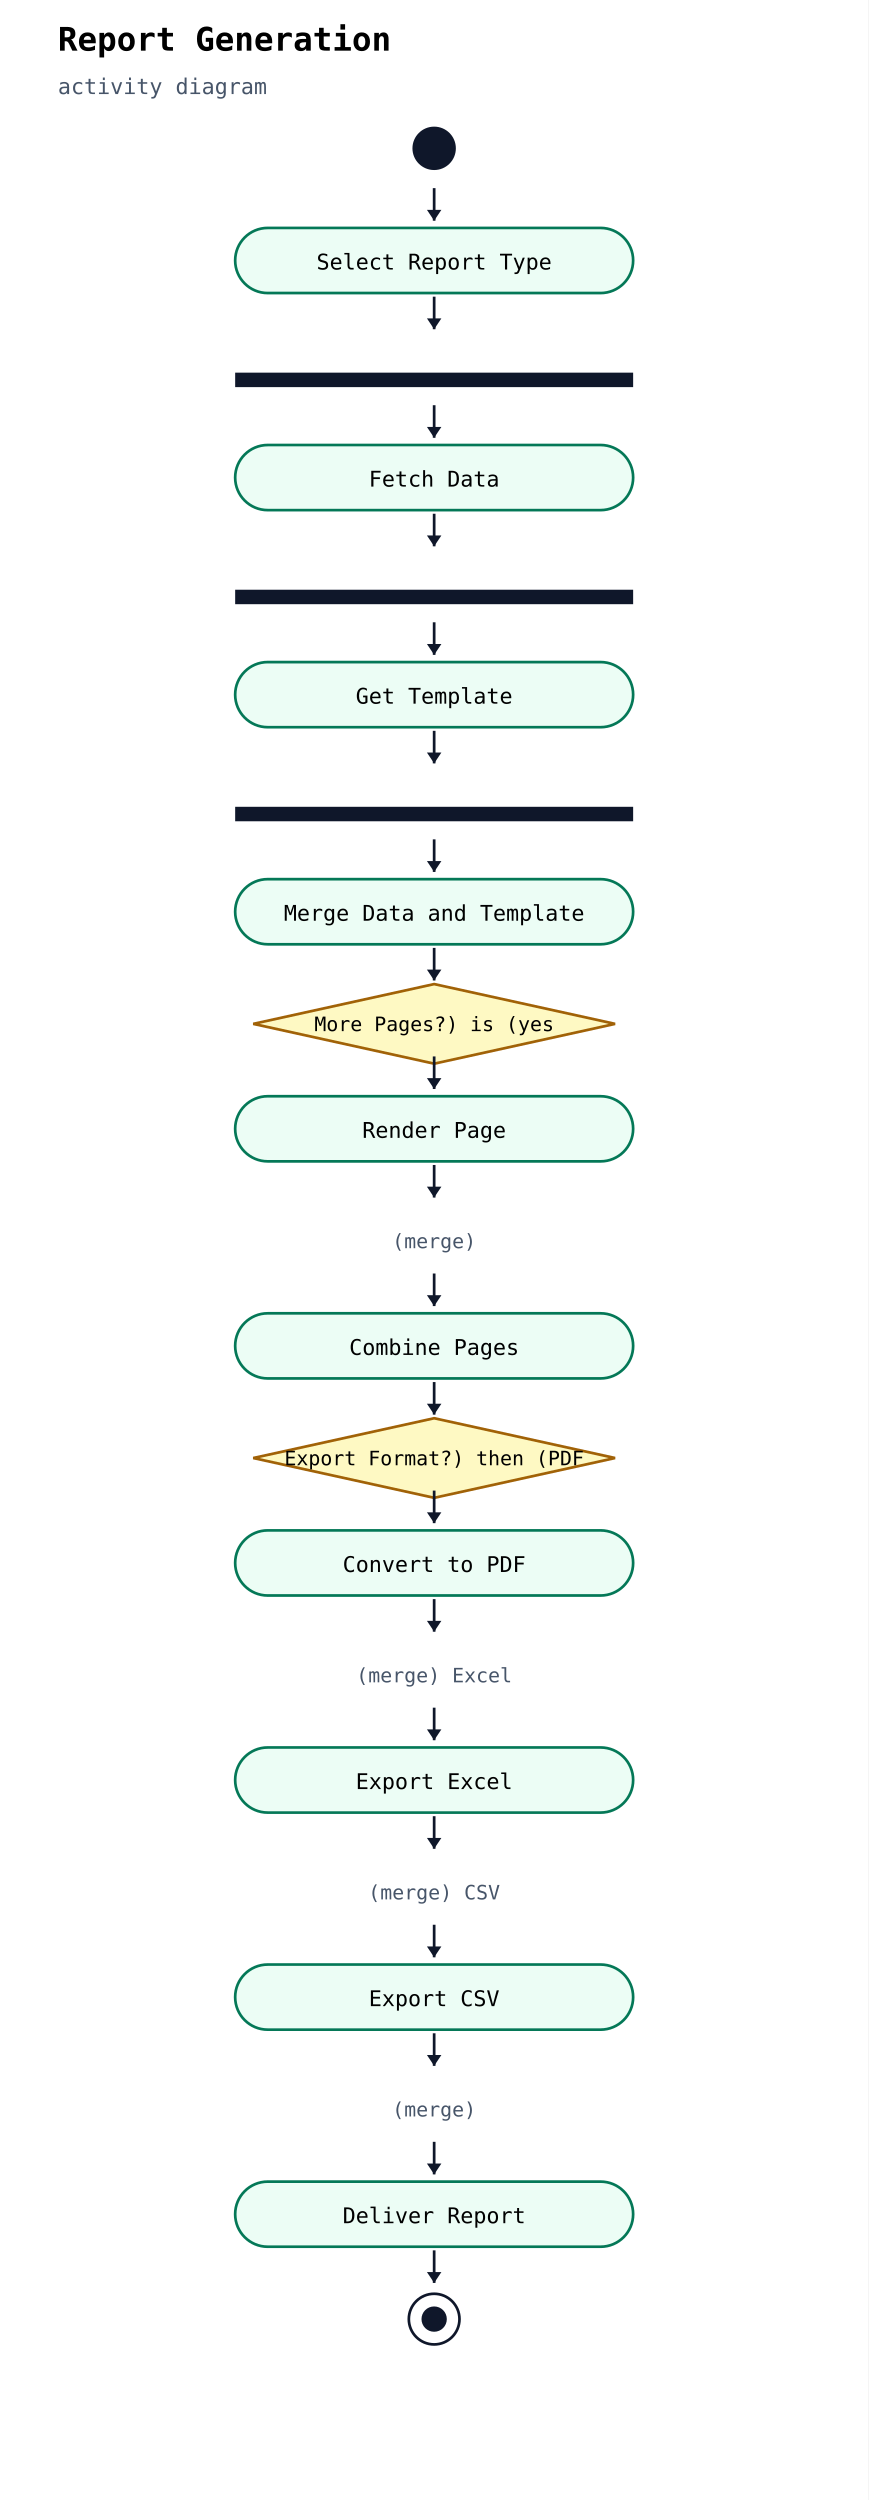
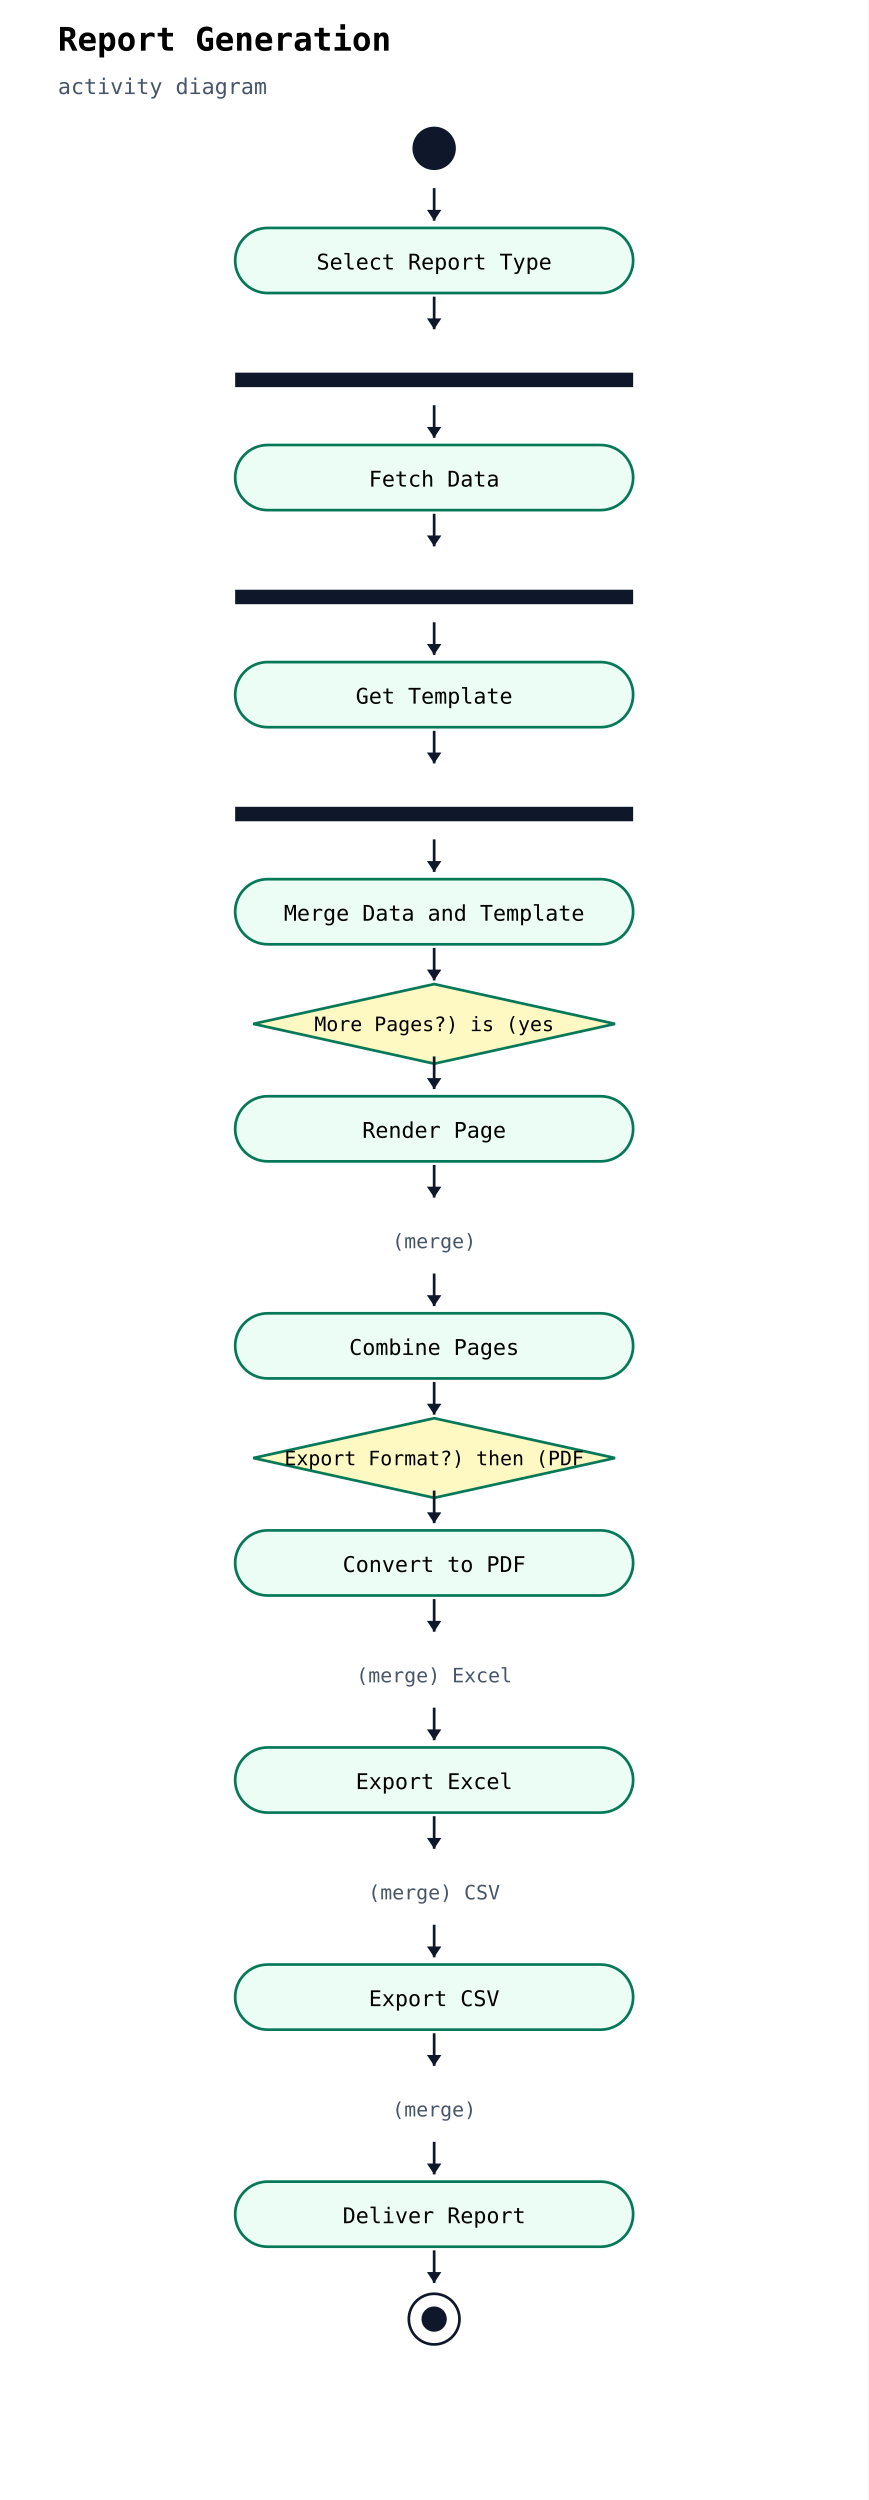
<svg xmlns="http://www.w3.org/2000/svg" width="480" height="1382" viewBox="0 0 480 1382">
  <rect width="100%" height="100%" fill="white" />
  <text x="32" y="28" font-family="monospace" font-size="18" font-weight="600">Report Generation</text>
  <text x="32" y="52" font-family="monospace" font-size="12" fill="#475569">activity diagram</text>
  <circle cx="240" cy="82" r="12" fill="#0f172a" />
  <rect x="130" y="126" width="220" height="36" rx="18" ry="18" fill="#ecfdf5" stroke="#047857" stroke-width="1.5" />
  <text x="240" y="149" text-anchor="middle" font-family="monospace" font-size="12">Select Report Type</text>
  <line x1="240" y1="104" x2="240" y2="122" stroke="#0f172a" stroke-width="1.5" />
  <polygon points="240,122 236,116 244,116" fill="#0f172a" />
  <rect x="130" y="206" width="220" height="8" fill="#0f172a" />
  <line x1="240" y1="164" x2="240" y2="182" stroke="#0f172a" stroke-width="1.5" />
  <polygon points="240,182 236,176 244,176" fill="#0f172a" />
  <rect x="130" y="246" width="220" height="36" rx="18" ry="18" fill="#ecfdf5" stroke="#047857" stroke-width="1.5" />
  <text x="240" y="269" text-anchor="middle" font-family="monospace" font-size="12">Fetch Data</text>
  <line x1="240" y1="224" x2="240" y2="242" stroke="#0f172a" stroke-width="1.5" />
  <polygon points="240,242 236,236 244,236" fill="#0f172a" />
  <rect x="130" y="326" width="220" height="8" fill="#0f172a" />
  <line x1="240" y1="284" x2="240" y2="302" stroke="#0f172a" stroke-width="1.5" />
  <polygon points="240,302 236,296 244,296" fill="#0f172a" />
  <rect x="130" y="366" width="220" height="36" rx="18" ry="18" fill="#ecfdf5" stroke="#047857" stroke-width="1.5" />
  <text x="240" y="389" text-anchor="middle" font-family="monospace" font-size="12">Get Template</text>
  <line x1="240" y1="344" x2="240" y2="362" stroke="#0f172a" stroke-width="1.5" />
  <polygon points="240,362 236,356 244,356" fill="#0f172a" />
  <rect x="130" y="446" width="220" height="8" fill="#0f172a" />
  <line x1="240" y1="404" x2="240" y2="422" stroke="#0f172a" stroke-width="1.5" />
  <polygon points="240,422 236,416 244,416" fill="#0f172a" />
  <rect x="130" y="486" width="220" height="36" rx="18" ry="18" fill="#ecfdf5" stroke="#047857" stroke-width="1.5" />
  <text x="240" y="509" text-anchor="middle" font-family="monospace" font-size="12">Merge Data and Template</text>
  <line x1="240" y1="464" x2="240" y2="482" stroke="#0f172a" stroke-width="1.5" />
  <polygon points="240,482 236,476 244,476" fill="#0f172a" />
-   <polygon points="240,544 340,566 240,588 140,566" fill="#fef9c3" stroke="#a16207" stroke-width="1.5" />
+   <polygon points="240,544 340,566 240,588 140,566" fill="#fef9c3" stroke="#047857" stroke-width="1.5" />
  <text x="240" y="570" text-anchor="middle" font-family="monospace" font-size="11">More Pages?) is (yes</text>
  <line x1="240" y1="524" x2="240" y2="542" stroke="#0f172a" stroke-width="1.5" />
  <polygon points="240,542 236,536 244,536" fill="#0f172a" />
  <rect x="130" y="606" width="220" height="36" rx="18" ry="18" fill="#ecfdf5" stroke="#047857" stroke-width="1.5" />
  <text x="240" y="629" text-anchor="middle" font-family="monospace" font-size="12">Render Page</text>
  <line x1="240" y1="584" x2="240" y2="602" stroke="#0f172a" stroke-width="1.5" />
  <polygon points="240,602 236,596 244,596" fill="#0f172a" />
  <text x="240" y="690" text-anchor="middle" font-family="monospace" font-size="11" fill="#475569">(merge) </text>
  <line x1="240" y1="644" x2="240" y2="662" stroke="#0f172a" stroke-width="1.5" />
  <polygon points="240,662 236,656 244,656" fill="#0f172a" />
  <rect x="130" y="726" width="220" height="36" rx="18" ry="18" fill="#ecfdf5" stroke="#047857" stroke-width="1.5" />
  <text x="240" y="749" text-anchor="middle" font-family="monospace" font-size="12">Combine Pages</text>
  <line x1="240" y1="704" x2="240" y2="722" stroke="#0f172a" stroke-width="1.5" />
  <polygon points="240,722 236,716 244,716" fill="#0f172a" />
-   <polygon points="240,784 340,806 240,828 140,806" fill="#fef9c3" stroke="#a16207" stroke-width="1.5" />
+   <polygon points="240,784 340,806 240,828 140,806" fill="#fef9c3" stroke="#047857" stroke-width="1.5" />
  <text x="240" y="810" text-anchor="middle" font-family="monospace" font-size="11">Export Format?) then (PDF</text>
  <line x1="240" y1="764" x2="240" y2="782" stroke="#0f172a" stroke-width="1.5" />
  <polygon points="240,782 236,776 244,776" fill="#0f172a" />
  <rect x="130" y="846" width="220" height="36" rx="18" ry="18" fill="#ecfdf5" stroke="#047857" stroke-width="1.5" />
  <text x="240" y="869" text-anchor="middle" font-family="monospace" font-size="12">Convert to PDF</text>
  <line x1="240" y1="824" x2="240" y2="842" stroke="#0f172a" stroke-width="1.5" />
  <polygon points="240,842 236,836 244,836" fill="#0f172a" />
  <text x="240" y="930" text-anchor="middle" font-family="monospace" font-size="11" fill="#475569">(merge) Excel</text>
  <line x1="240" y1="884" x2="240" y2="902" stroke="#0f172a" stroke-width="1.5" />
  <polygon points="240,902 236,896 244,896" fill="#0f172a" />
  <rect x="130" y="966" width="220" height="36" rx="18" ry="18" fill="#ecfdf5" stroke="#047857" stroke-width="1.5" />
  <text x="240" y="989" text-anchor="middle" font-family="monospace" font-size="12">Export Excel</text>
  <line x1="240" y1="944" x2="240" y2="962" stroke="#0f172a" stroke-width="1.5" />
  <polygon points="240,962 236,956 244,956" fill="#0f172a" />
  <text x="240" y="1050" text-anchor="middle" font-family="monospace" font-size="11" fill="#475569">(merge) CSV</text>
  <line x1="240" y1="1004" x2="240" y2="1022" stroke="#0f172a" stroke-width="1.5" />
  <polygon points="240,1022 236,1016 244,1016" fill="#0f172a" />
  <rect x="130" y="1086" width="220" height="36" rx="18" ry="18" fill="#ecfdf5" stroke="#047857" stroke-width="1.5" />
  <text x="240" y="1109" text-anchor="middle" font-family="monospace" font-size="12">Export CSV</text>
  <line x1="240" y1="1064" x2="240" y2="1082" stroke="#0f172a" stroke-width="1.5" />
  <polygon points="240,1082 236,1076 244,1076" fill="#0f172a" />
  <text x="240" y="1170" text-anchor="middle" font-family="monospace" font-size="11" fill="#475569">(merge) </text>
  <line x1="240" y1="1124" x2="240" y2="1142" stroke="#0f172a" stroke-width="1.5" />
  <polygon points="240,1142 236,1136 244,1136" fill="#0f172a" />
  <rect x="130" y="1206" width="220" height="36" rx="18" ry="18" fill="#ecfdf5" stroke="#047857" stroke-width="1.5" />
  <text x="240" y="1229" text-anchor="middle" font-family="monospace" font-size="12">Deliver Report</text>
  <line x1="240" y1="1184" x2="240" y2="1202" stroke="#0f172a" stroke-width="1.5" />
  <polygon points="240,1202 236,1196 244,1196" fill="#0f172a" />
  <circle cx="240" cy="1282" r="14" fill="white" stroke="#0f172a" stroke-width="1.5" />
  <circle cx="240" cy="1282" r="7" fill="#0f172a" />
  <line x1="240" y1="1244" x2="240" y2="1262" stroke="#0f172a" stroke-width="1.5" />
  <polygon points="240,1262 236,1256 244,1256" fill="#0f172a" />
</svg>
